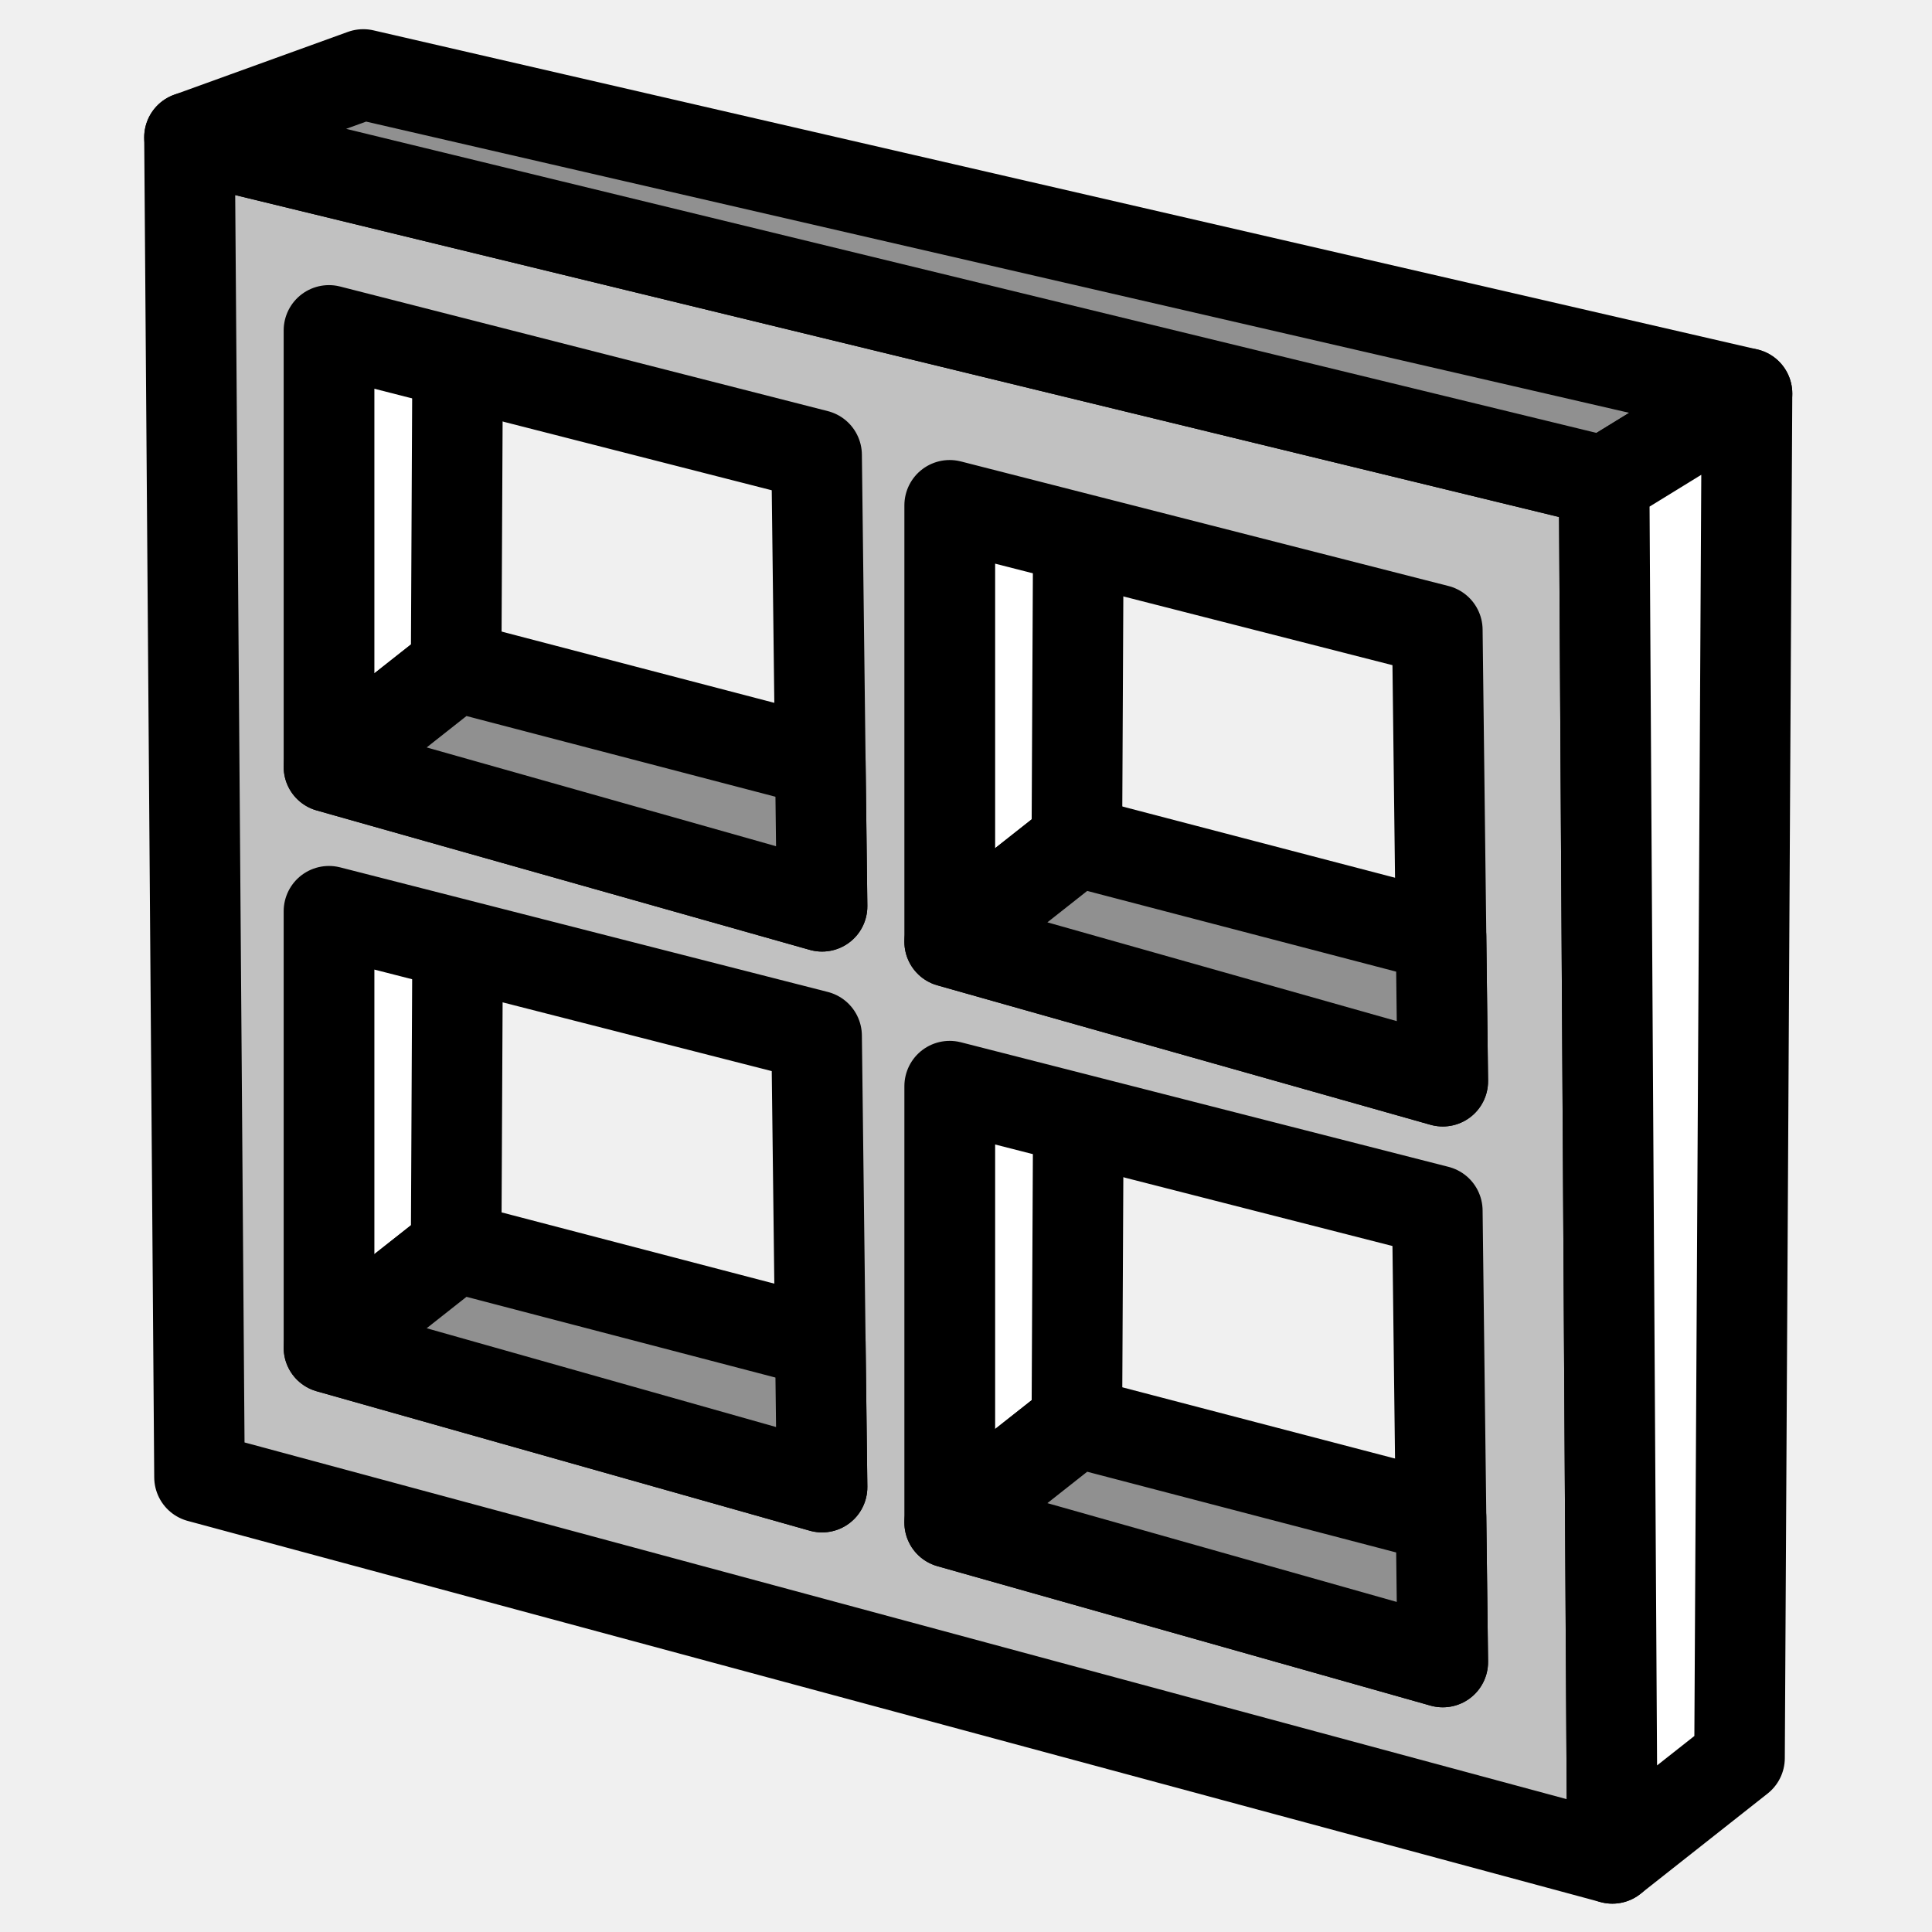
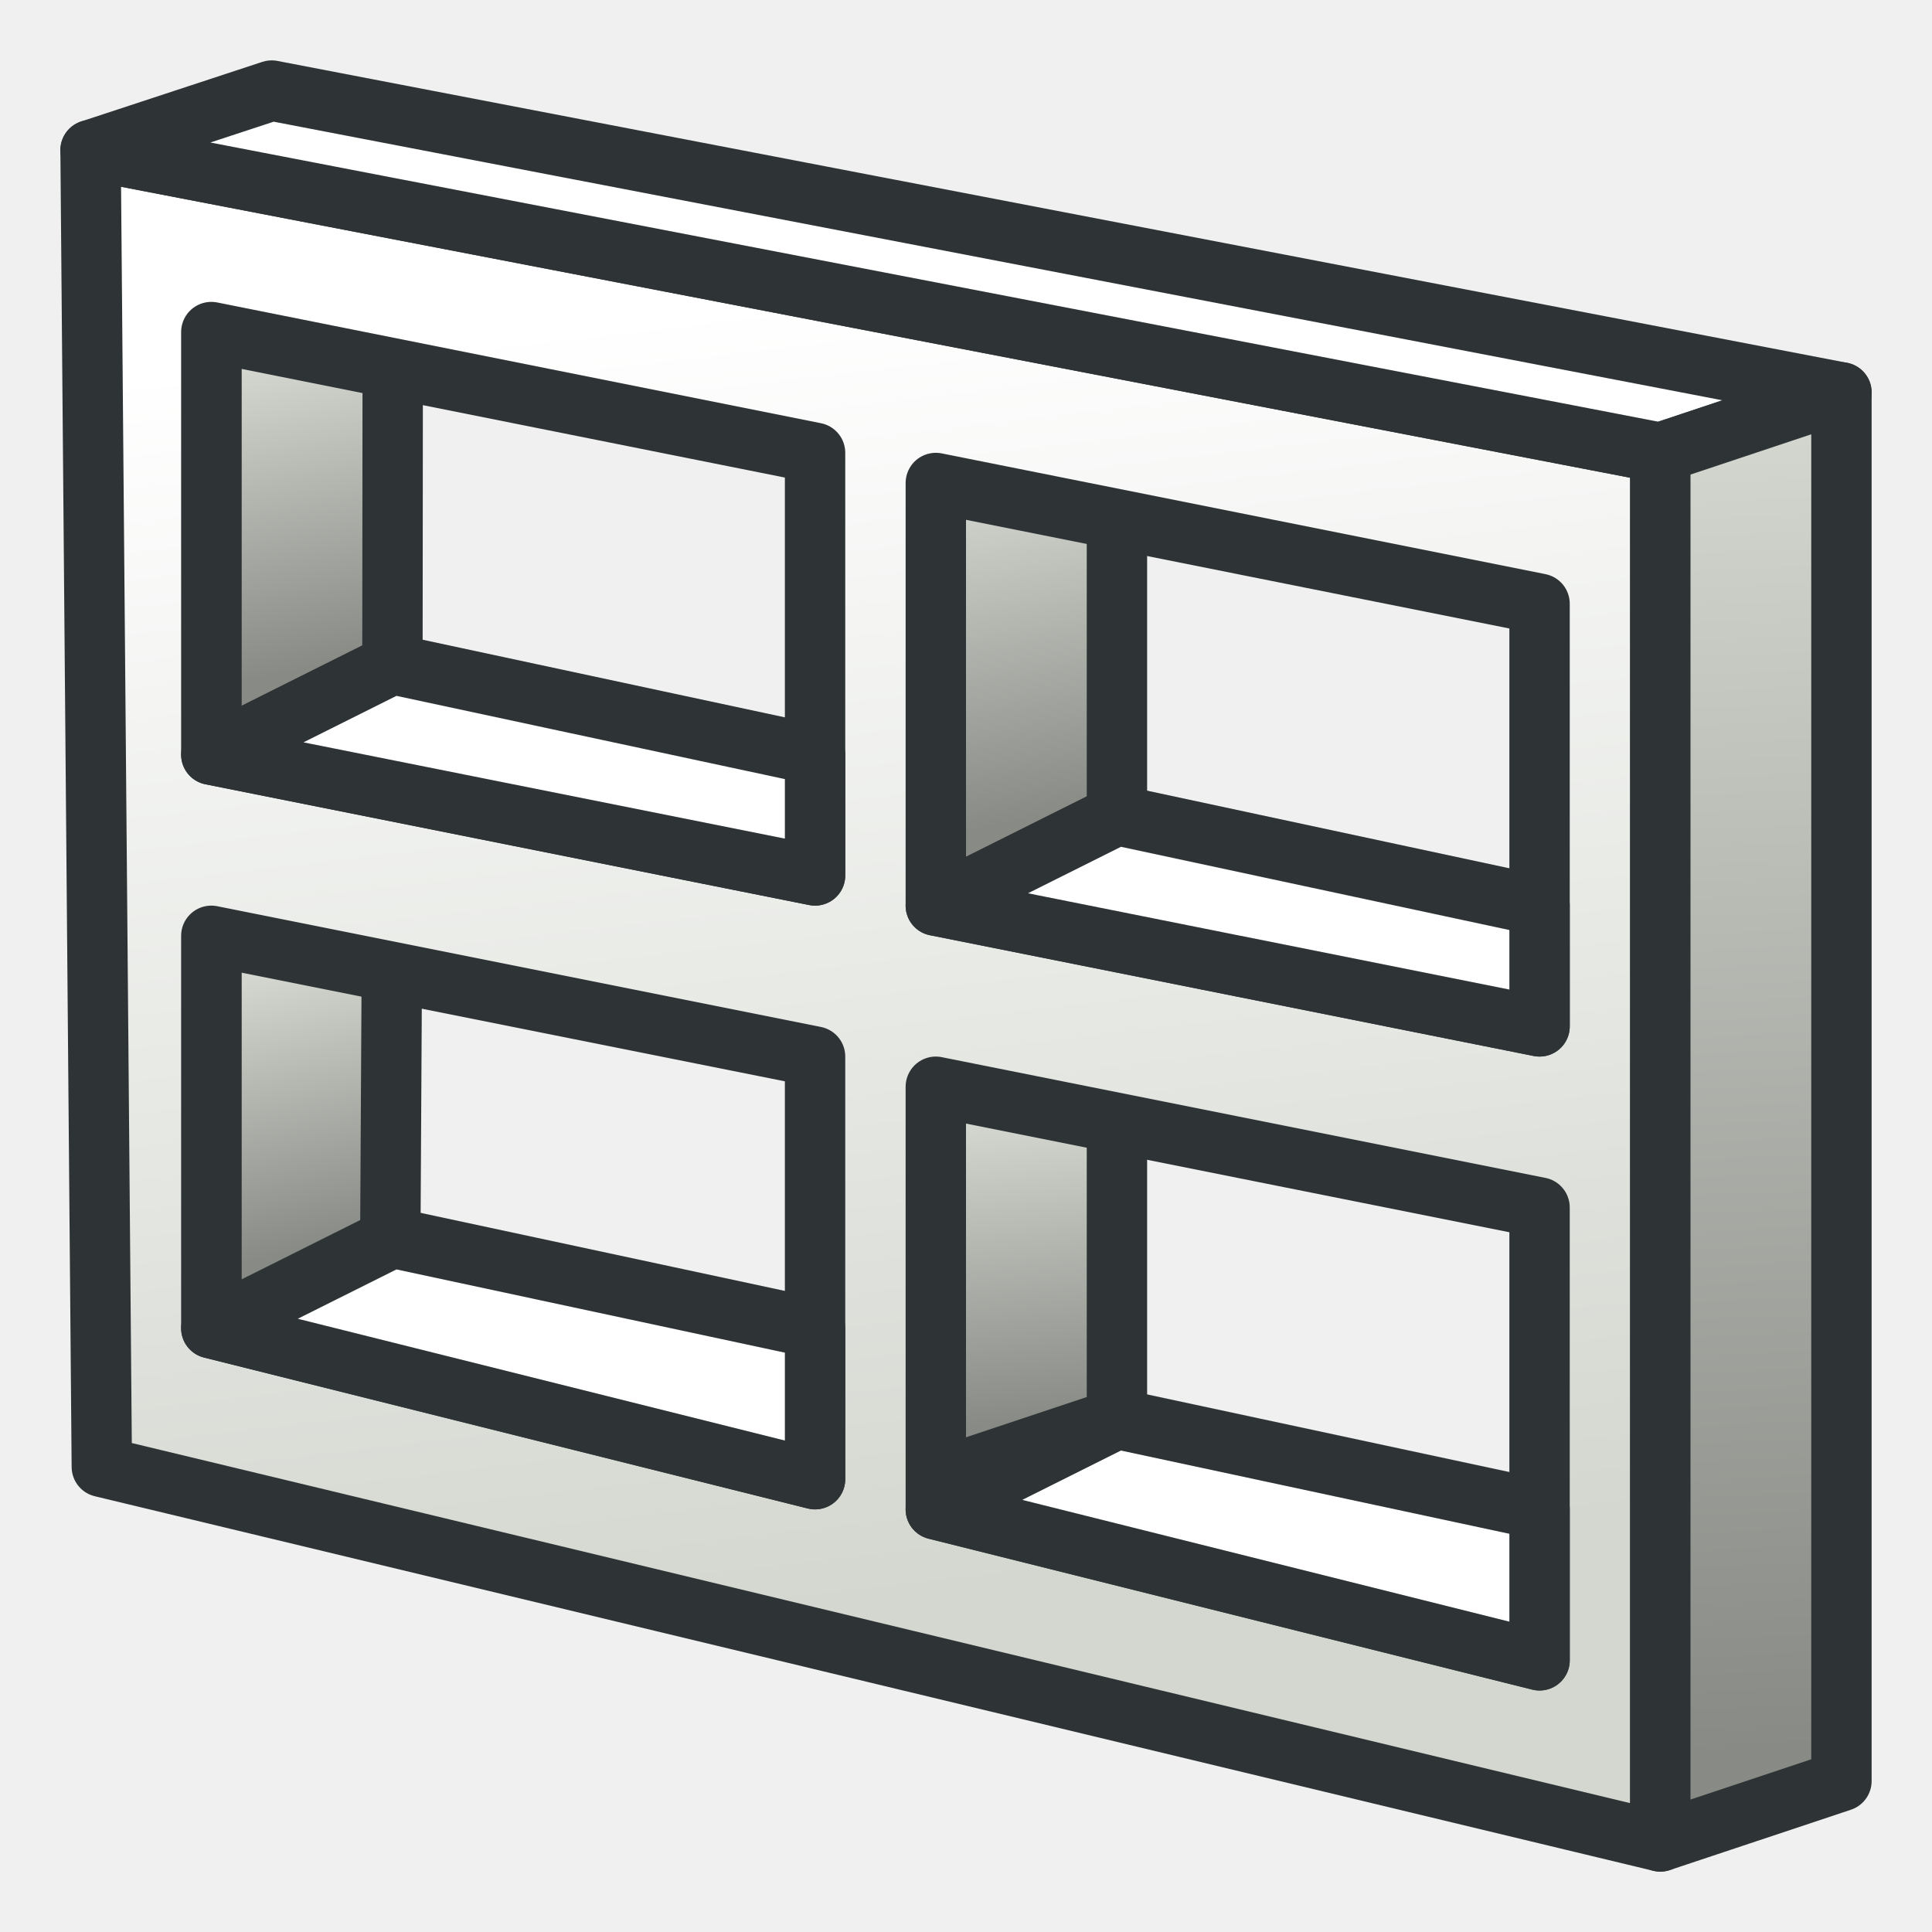
<svg xmlns="http://www.w3.org/2000/svg" xmlns:xlink="http://www.w3.org/1999/xlink" width="64px" height="64px" id="svg2816" version="1.1">
  <defs id="defs2818">
+     <linearGradient id="linearGradient3859">
+       <stop id="stop3861" offset="0" style="stop-color:#888a85;stop-opacity:1" />
+       <stop id="stop3863" offset="1" style="stop-color:#d3d7cf;stop-opacity:1" />
+     </linearGradient>
+     <linearGradient id="linearGradient3853">
+       <stop id="stop3855" offset="0" style="stop-color:#888a85;stop-opacity:1" />
+       <stop id="stop3857" offset="1" style="stop-color:#d3d7cf;stop-opacity:1" />
+     </linearGradient>
+     <linearGradient id="linearGradient3847">
+       <stop id="stop3849" offset="0" style="stop-color:#888a85;stop-opacity:1" />
+       <stop id="stop3851" offset="1" style="stop-color:#d3d7cf;stop-opacity:1" />
+     </linearGradient>
+     <linearGradient id="linearGradient3833">
+       <stop style="stop-color:#888a85;stop-opacity:1" offset="0" id="stop3835" />
+       <stop style="stop-color:#d3d7cf;stop-opacity:1" offset="1" id="stop3837" />
+     </linearGradient>
+     <linearGradient id="linearGradient3825">
+       <stop style="stop-color:#888a85;stop-opacity:1" offset="0" id="stop3827" />
+       <stop style="stop-color:#d3d7cf;stop-opacity:1" offset="1" id="stop3829" />
+     </linearGradient>
+     <linearGradient id="linearGradient3817">
+       <stop style="stop-color:#d3d7cf;stop-opacity:1" offset="0" id="stop3819" />
+       <stop style="stop-color:#ffffff;stop-opacity:1" offset="1" id="stop3821" />
+     </linearGradient>
    <linearGradient id="linearGradient3633">
      <stop style="stop-color:#ffffff;stop-opacity:1;" offset="0" id="stop3635" />
      <stop style="stop-color:#ffbf00;stop-opacity:1;" offset="1" id="stop3637" />
    </linearGradient>
    <pattern patternTransform="matrix(0.6764373,-0.8182915,2.457831,1.884455,-26.45061,18.29495)" id="pattern5231" xlink:href="#Strips1_1-4" />
    <pattern id="Strips1_1-4" patternTransform="matrix(0.6677284,-1.003708,2.426188,2.311455,3.476099,3.534923)" height="1" width="2" patternUnits="userSpaceOnUse">
      <rect id="rect4483-4" height="2" width="1" y="-0.5" x="0" style="fill:black;stroke:none" />
    </pattern>
    <pattern patternTransform="matrix(0.6677284,-1.003708,2.426188,2.311455,39.61838,8.96928)" id="pattern5231-4" xlink:href="#Strips1_1-6" />
    <pattern id="Strips1_1-6" patternTransform="matrix(0.6677284,-1.003708,2.426188,2.311455,3.476099,3.534923)" height="1" width="2" patternUnits="userSpaceOnUse">
      <rect id="rect4483-0" height="2" width="1" y="-0.5" x="0" style="fill:black;stroke:none" />
    </pattern>
    <pattern patternTransform="matrix(0.6651338,-1.06313,2.41676,2.448297,-49.76257,2.954681)" id="pattern5296" xlink:href="#pattern5231-3" />
    <pattern patternTransform="matrix(0.6677284,-1.003708,2.426188,2.311455,-26.33628,10.8872)" id="pattern5231-3" xlink:href="#Strips1_1-4-3" />
    <pattern id="Strips1_1-4-3" patternTransform="matrix(0.6677284,-1.003708,2.426188,2.311455,3.476099,3.534923)" height="1" width="2" patternUnits="userSpaceOnUse">
      <rect id="rect4483-4-6" height="2" width="1" y="-0.5" x="0" style="fill:black;stroke:none" />
    </pattern>
    <pattern patternTransform="matrix(0.4284489,-0.6215585,1.556767,1.431396,27.94841,13.30646)" id="pattern5330" xlink:href="#Strips1_1-9" />
    <pattern id="Strips1_1-9" patternTransform="matrix(0.6677284,-1.003708,2.426188,2.311455,3.476099,3.534923)" height="1" width="2" patternUnits="userSpaceOnUse">
      <rect id="rect4483-3" height="2" width="1" y="-0.5" x="0" style="fill:black;stroke:none" />
    </pattern>
+     <linearGradient xlink:href="#linearGradient3817" id="linearGradient3823" x1="30" y1="53" x2="25" y2="10" gradientUnits="userSpaceOnUse" />
+     <linearGradient xlink:href="#linearGradient3825" id="linearGradient3831" x1="59" y1="58" x2="57" y2="14" gradientUnits="userSpaceOnUse" />
+     <linearGradient xlink:href="#linearGradient3853" id="linearGradient3839" x1="35" y1="47" x2="34" y2="37" gradientUnits="userSpaceOnUse" />
+     <linearGradient xlink:href="#linearGradient3847" id="linearGradient3841" x1="35" y1="27" x2="33" y2="16" gradientUnits="userSpaceOnUse" />
+     <linearGradient xlink:href="#linearGradient3859" id="linearGradient3843" x1="12" y1="41" x2="10" y2="32" gradientUnits="userSpaceOnUse" />
+     <linearGradient xlink:href="#linearGradient3833" id="linearGradient3845" x1="11" y1="22" x2="9" y2="12" gradientUnits="userSpaceOnUse" />
  </defs>
  <g id="layer1">
-     <path style="color:#000000;fill:#ffffff;fill-opacity:1;fill-rule:nonzero;stroke:#000000;stroke-width:3;stroke-linecap:butt;stroke-linejoin:round;stroke-miterlimit:4;stroke-opacity:1;stroke-dasharray:none;stroke-dashoffset:0;marker:none;visibility:visible;display:inline;overflow:visible;enable-background:accumulate" d="m 10.897,30.185 4.288,-4.229 -0.075,15.362 -4.213,3.324 z" id="path3263-2-5" />
-     <path style="color:#000000;fill:#ffffff;fill-opacity:1;fill-rule:nonzero;stroke:#000000;stroke-width:3;stroke-linecap:butt;stroke-linejoin:round;stroke-miterlimit:4;stroke-opacity:1;stroke-dasharray:none;stroke-dashoffset:0;marker:none;visibility:visible;display:inline;overflow:visible;enable-background:accumulate" d="M 10.897,10.945 15.185,6.716 15.11,22.078 10.897,25.403 z" id="path3263-2" />
-     <path style="color:#000000;fill:#ffffff;fill-opacity:1;fill-rule:nonzero;stroke:#000000;stroke-width:3;stroke-linecap:butt;stroke-linejoin:round;stroke-miterlimit:4;stroke-opacity:1;stroke-dasharray:none;stroke-dashoffset:0;marker:none;visibility:visible;display:inline;overflow:visible;enable-background:accumulate" d="m 31.459,35.98 4.288,-4.229 -0.075,15.362 -4.213,3.324 z" id="path3263-2-94" />
-     <path style="color:#000000;fill:#ffffff;fill-opacity:1;fill-rule:nonzero;stroke:#000000;stroke-width:3;stroke-linecap:butt;stroke-linejoin:round;stroke-miterlimit:4;stroke-opacity:1;stroke-dasharray:none;stroke-dashoffset:0;marker:none;visibility:visible;display:inline;overflow:visible;enable-background:accumulate" d="m 31.459,16.739 4.288,-4.229 -0.075,15.362 -4.213,3.324 z" id="path3263-2-9" />
-     <path style="color:#000000;fill:#c1c1c1;fill-opacity:1;fill-rule:nonzero;stroke:#000000;stroke-width:3;stroke-linecap:butt;stroke-linejoin:round;stroke-miterlimit:4;stroke-opacity:1;stroke-dasharray:none;stroke-dashoffset:0;marker:none;visibility:visible;display:inline;overflow:visible;enable-background:accumulate" d="M 6.277,4.55 6.609,48.934 53.411,61.561 53.139,15.946 6.277,4.55 z m 4.62,6.395 16.154,4.127 0.181,14.95 -16.335,-4.619 0,-14.458 z m 20.562,5.794 16.154,4.127 0.181,14.95 -16.335,-4.619 0,-14.458 z m -20.562,13.447 16.154,4.127 0.181,14.95 -16.335,-4.619 0,-14.458 z m 20.562,5.794 16.154,4.127 0.181,14.95 -16.335,-4.619 0,-14.458 z" id="path3197" />
-     <path style="color:#000000;fill:#909090;fill-opacity:1;fill-rule:nonzero;stroke:#000000;stroke-width:3;stroke-linecap:butt;stroke-linejoin:round;stroke-miterlimit:4;stroke-opacity:1;stroke-dasharray:none;stroke-dashoffset:0;marker:none;visibility:visible;display:inline;overflow:visible;enable-background:accumulate" d="M 6.277,4.55 12.034,2.467 57.872,13.036 53.139,15.946 z" id="path3261" />
-     <path style="color:#000000;fill:#ffffff;fill-opacity:1;fill-rule:nonzero;stroke:#000000;stroke-width:3;stroke-linecap:butt;stroke-linejoin:round;stroke-miterlimit:4;stroke-opacity:1;stroke-dasharray:none;stroke-dashoffset:0;marker:none;visibility:visible;display:inline;overflow:visible;enable-background:accumulate" d="m 53.139,15.946 4.733,-2.91 -0.248,45.201 -4.213,3.324 z" id="path3263" />
-     <path style="color:#000000;fill:#909090;fill-opacity:1;fill-rule:nonzero;stroke:#000000;stroke-width:3;stroke-linecap:butt;stroke-linejoin:round;stroke-miterlimit:4;stroke-opacity:1;stroke-dasharray:none;stroke-dashoffset:0;marker:none;visibility:visible;display:inline;overflow:visible;enable-background:accumulate" d="m 10.897,25.403 4.213,-3.324 12.064,3.152 0.058,4.791 z" id="path3261-5" />
-     <path style="color:#000000;fill:#909090;fill-opacity:1;fill-rule:nonzero;stroke:#000000;stroke-width:3;stroke-linecap:butt;stroke-linejoin:round;stroke-miterlimit:4;stroke-opacity:1;stroke-dasharray:none;stroke-dashoffset:0;marker:none;visibility:visible;display:inline;overflow:visible;enable-background:accumulate" d="m 31.459,31.197 4.213,-3.324 12.064,3.152 0.058,4.791 z" id="path3261-5-0" />
-     <path style="color:#000000;fill:#909090;fill-opacity:1;fill-rule:nonzero;stroke:#000000;stroke-width:3;stroke-linecap:butt;stroke-linejoin:round;stroke-miterlimit:4;stroke-opacity:1;stroke-dasharray:none;stroke-dashoffset:0;marker:none;visibility:visible;display:inline;overflow:visible;enable-background:accumulate" d="m 10.897,44.643 4.213,-3.324 12.064,3.152 0.058,4.791 z" id="path3261-5-1" />
-     <path style="color:#000000;fill:#909090;fill-opacity:1;fill-rule:nonzero;stroke:#000000;stroke-width:3;stroke-linecap:butt;stroke-linejoin:round;stroke-miterlimit:4;stroke-opacity:1;stroke-dasharray:none;stroke-dashoffset:0;marker:none;visibility:visible;display:inline;overflow:visible;enable-background:accumulate" d="m 31.459,50.437 4.213,-3.324 12.064,3.152 0.058,4.791 z" id="path3261-5-9" />
+     <path style="color:#000000;fill:url(#linearGradient3843);fill-opacity:1;fill-rule:nonzero;stroke:#2e3436;stroke-width:2;stroke-linecap:butt;stroke-linejoin:round;stroke-miterlimit:4;stroke-opacity:1;stroke-dasharray:none;stroke-dashoffset:0;marker:none;visibility:visible;display:inline;overflow:visible;enable-background:accumulate" d="M 7,31 13.014,26.011 12.929,41.108 7,44 z" id="path3263-2-5" />
+     <path style="color:#000000;fill:url(#linearGradient3845);fill-opacity:1;fill-rule:nonzero;stroke:#2e3436;stroke-width:2;stroke-linecap:butt;stroke-linejoin:round;stroke-miterlimit:4;stroke-opacity:1;stroke-dasharray:none;stroke-dashoffset:0;marker:none;visibility:visible;display:inline;overflow:visible;enable-background:accumulate" d="M 7,11 13.014,7.103 13,22 7,25 z" id="path3263-2" />
+     <path style="color:#000000;fill:url(#linearGradient3839);fill-opacity:1;fill-rule:nonzero;stroke:#2e3436;stroke-width:2;stroke-linecap:butt;stroke-linejoin:round;stroke-miterlimit:4;stroke-opacity:1;stroke-dasharray:none;stroke-dashoffset:0;marker:none;visibility:visible;display:inline;overflow:visible;enable-background:accumulate" d="m 31,36 6,-3 0,14 -6,2 z" id="path3263-2-94" />
+     <path style="color:#000000;fill:url(#linearGradient3841);fill-opacity:1;fill-rule:nonzero;stroke:#2e3436;stroke-width:2;stroke-linecap:butt;stroke-linejoin:round;stroke-miterlimit:4;stroke-opacity:1;stroke-dasharray:none;stroke-dashoffset:0;marker:none;visibility:visible;display:inline;overflow:visible;enable-background:accumulate" d="m 31,16 6,-3 0,14 -6,3 z" id="path3263-2-9" />
+     <path style="color:#000000;fill:url(#linearGradient3823);fill-opacity:1;fill-rule:nonzero;stroke:#2e3436;stroke-width:2;stroke-linecap:butt;stroke-linejoin:round;stroke-miterlimit:4;stroke-opacity:1;stroke-dasharray:none;stroke-dashoffset:0;marker:none;visibility:visible;display:inline;overflow:visible;enable-background:accumulate" d="M 3,4.974 3.373,48.592 55,61 55,15 z M 7,11 27,15 27,29 7,25 z m 24,5 20,4 0,14 -20,-4 z M 7,31 27,35 27,49 7,44 z m 24,5 20,4 0,15 -20,-5 z" id="path3197" />
+     <path style="color:#000000;fill:#ffffff;fill-opacity:1;fill-rule:nonzero;stroke:#2e3436;stroke-width:2;stroke-linecap:butt;stroke-linejoin:round;stroke-miterlimit:4;stroke-opacity:1;stroke-dasharray:none;stroke-dashoffset:0;marker:none;visibility:visible;display:inline;overflow:visible;enable-background:accumulate" d="M 3,4.974 9,3 61,13 55,15 z" id="path3261" />
+     <path style="color:#000000;fill:url(#linearGradient3831);fill-opacity:1;fill-rule:nonzero;stroke:#2e3436;stroke-width:2;stroke-linecap:butt;stroke-linejoin:round;stroke-miterlimit:4;stroke-opacity:1;stroke-dasharray:none;stroke-dashoffset:0;marker:none;visibility:visible;display:inline;overflow:visible;enable-background:accumulate" d="m 55,15 6,-2 0,46 -6,2 z" id="path3263" />
+     <path style="color:#000000;fill:#ffffff;fill-opacity:1;fill-rule:nonzero;stroke:#2e3436;stroke-width:2;stroke-linecap:butt;stroke-linejoin:round;stroke-miterlimit:4;stroke-opacity:1;stroke-dasharray:none;stroke-dashoffset:0;marker:none;visibility:visible;display:inline;overflow:visible;enable-background:accumulate" d="m 7,25 6,-3 14,3 0,4 z" id="path3261-5" />
+     <path style="color:#000000;fill:#ffffff;fill-opacity:1;fill-rule:nonzero;stroke:#2e3436;stroke-width:2;stroke-linecap:butt;stroke-linejoin:round;stroke-miterlimit:4;stroke-opacity:1;stroke-dasharray:none;stroke-dashoffset:0;marker:none;visibility:visible;display:inline;overflow:visible;enable-background:accumulate" d="m 31,30 6,-3 14,3 0,4 z" id="path3261-5-0" />
+     <path style="color:#000000;fill:#ffffff;fill-opacity:1;fill-rule:nonzero;stroke:#2e3436;stroke-width:2;stroke-linecap:butt;stroke-linejoin:round;stroke-miterlimit:4;stroke-opacity:1;stroke-dasharray:none;stroke-dashoffset:0;marker:none;visibility:visible;display:inline;overflow:visible;enable-background:accumulate" d="m 7,44 6,-3 14,3 0,5 z" id="path3261-5-1" />
+     <path style="color:#000000;fill:#ffffff;fill-opacity:1;fill-rule:nonzero;stroke:#2e3436;stroke-width:2;stroke-linecap:butt;stroke-linejoin:round;stroke-miterlimit:4;stroke-opacity:1;stroke-dasharray:none;stroke-dashoffset:0;marker:none;visibility:visible;display:inline;overflow:visible;enable-background:accumulate" d="m 31,50 6,-3 14,3 0,5 z" id="path3261-5-9" />
  </g>
</svg>
